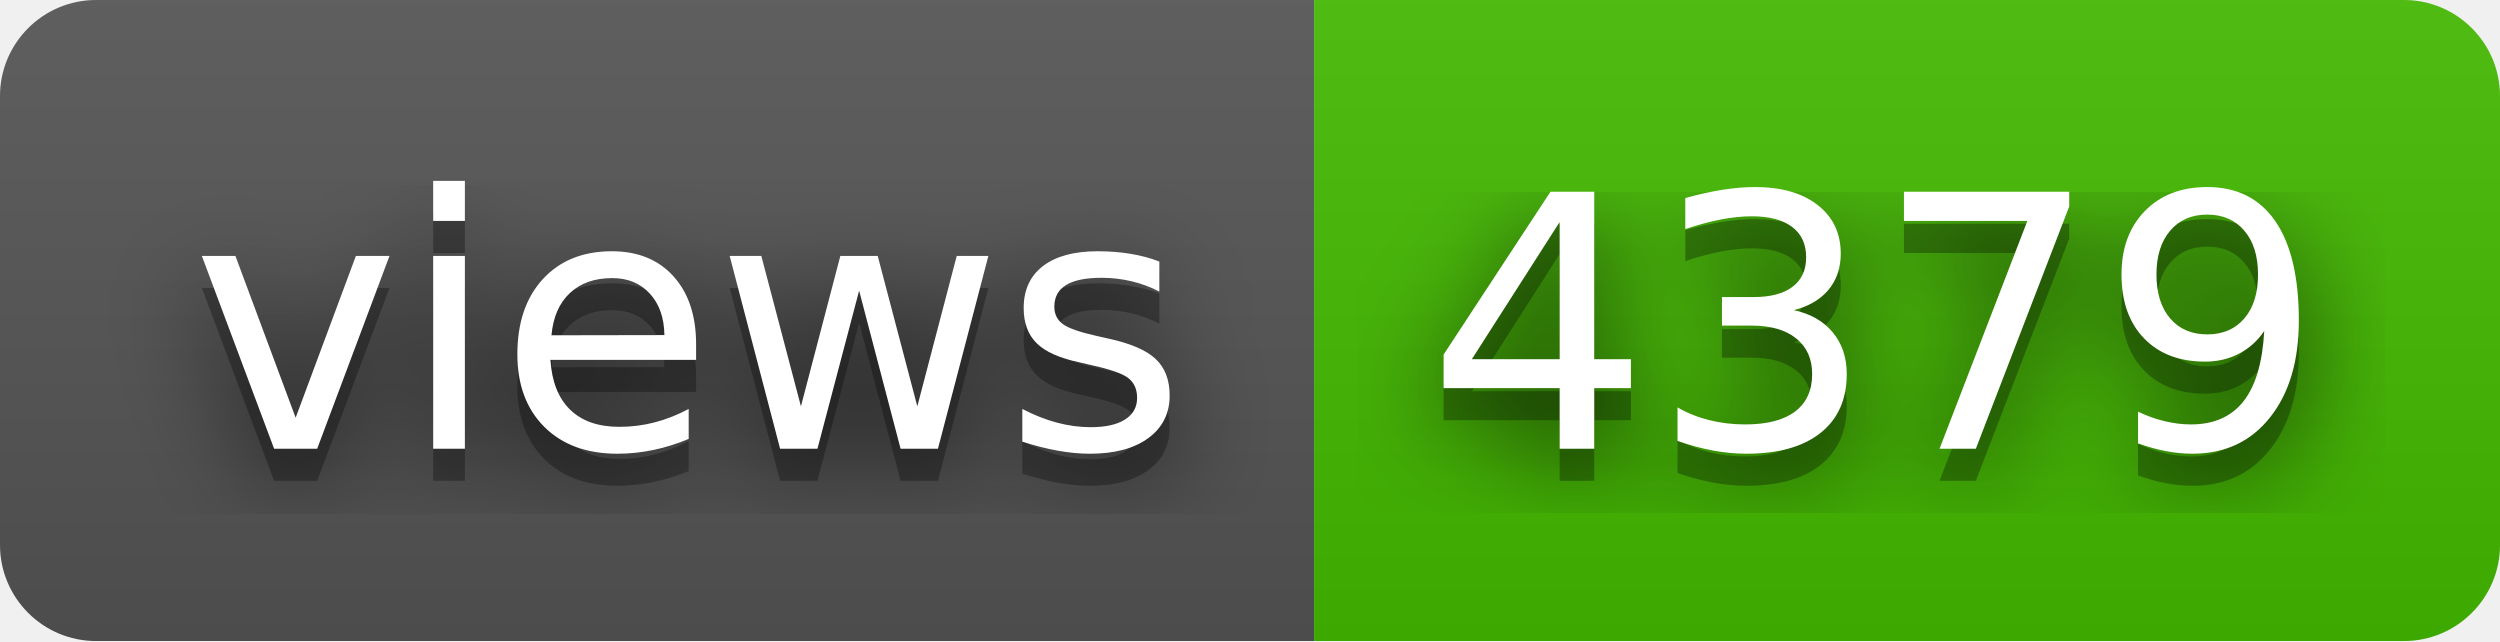
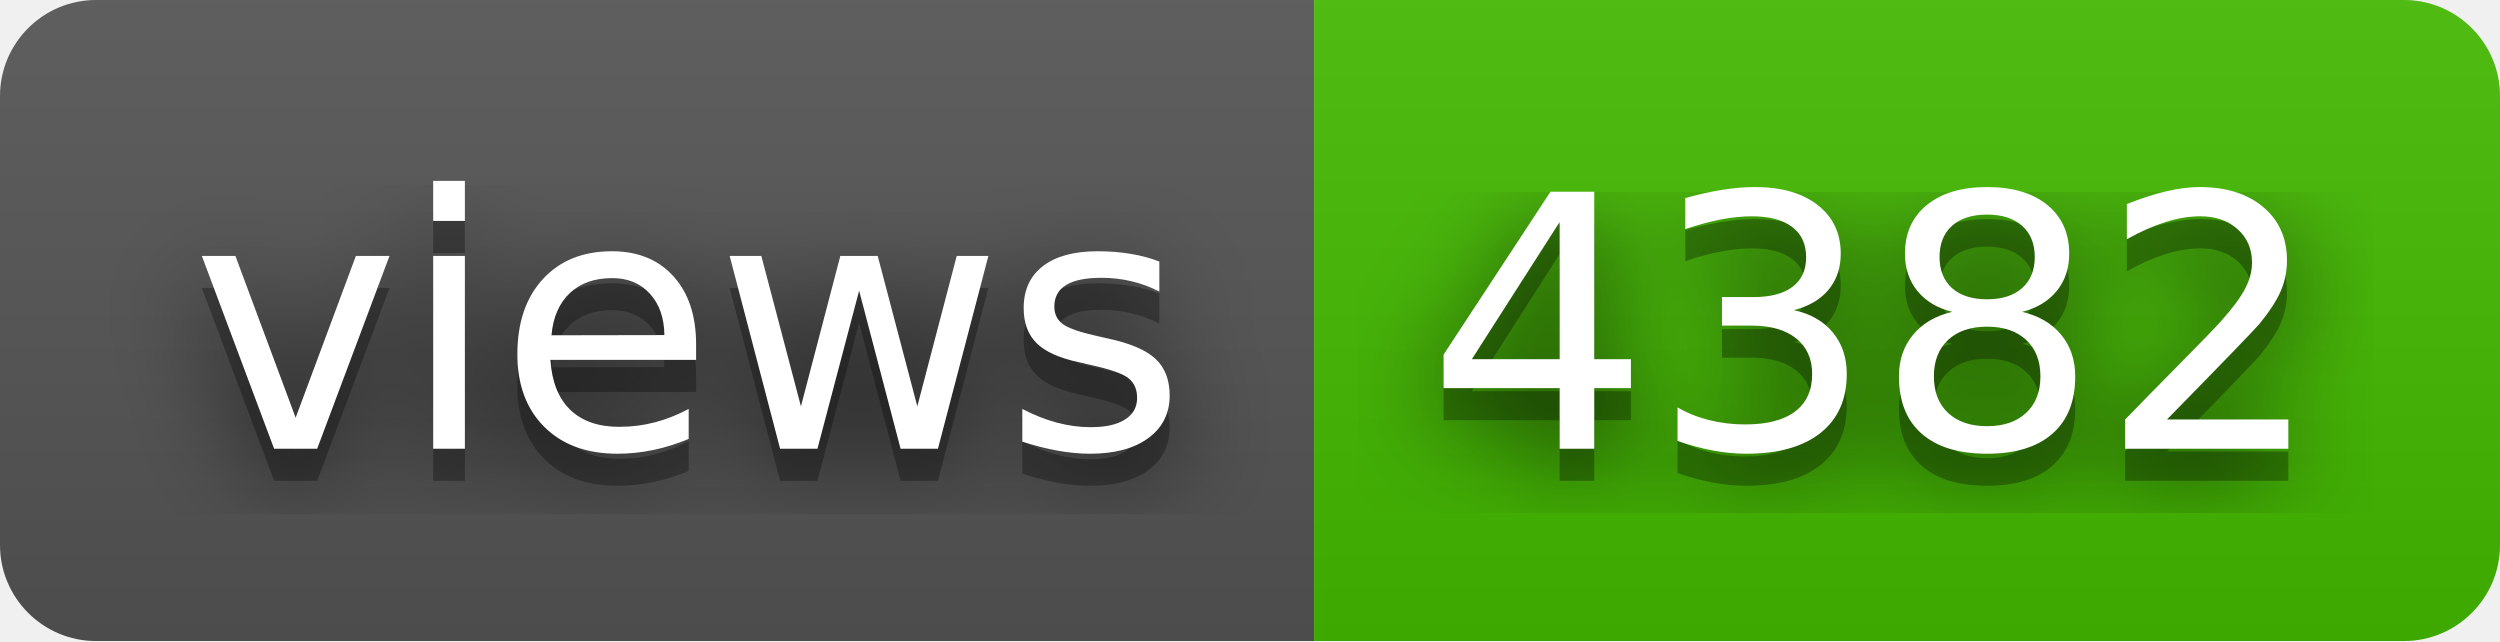
- <svg xmlns="http://www.w3.org/2000/svg" width="78" height="20" role="img" aria-label="views: 4379">
+ <svg xmlns="http://www.w3.org/2000/svg" width="78" height="20" role="img" aria-label="views: 4382">
  <filter id="blur">
    <feGaussianBlur stdDeviation="16" />
  </filter>
  <linearGradient id="s" x2="0" y2="100%">
    <stop offset="0" stop-color="#bbb" stop-opacity=".1" />
    <stop offset="1" stop-opacity=".1" />
  </linearGradient>
  <clipPath id="r">
    <rect width="78" height="20" rx="3" />
  </clipPath>
  <g clip-path="url(#r)">
    <rect width="41" height="20" fill="#555" />
    <rect x="41" width="37" height="20" fill="#4b0" />
    <rect width="78" height="20" fill="url(#s)" />
  </g>
  <g fill="#fff" text-anchor="middle" font-family="Verdana,Geneva,DejaVu Sans,sans-serif" text-rendering="geometricPrecision" font-size="110">
    <g transform="scale(.1)">
      <g aria-hidden="true" fill="#010101">
        <text x="215" y="150" fill-opacity=".8" filter="url(#blur)" textLength="310">views</text>
        <text x="215" y="150" fill-opacity=".3" textLength="310">views</text>
      </g>
      <text x="215" y="140" textLength="310">views</text>
    </g>
    <g transform="scale(.1)">
      <g aria-hidden="true" fill="#010101">
-         <text x="585" y="150" fill-opacity=".8" filter="url(#blur)" textLength="270">4379</text>
-         <text x="585" y="150" fill-opacity=".3" textLength="270">4379</text>
+         <text x="585" y="150" fill-opacity=".8" filter="url(#blur)" textLength="270">4382</text>
+         <text x="585" y="150" fill-opacity=".3" textLength="270">4382</text>
      </g>
-       <text x="585" y="140" textLength="270">4379</text>
+       <text x="585" y="140" textLength="270">4382</text>
    </g>
  </g>
</svg>
